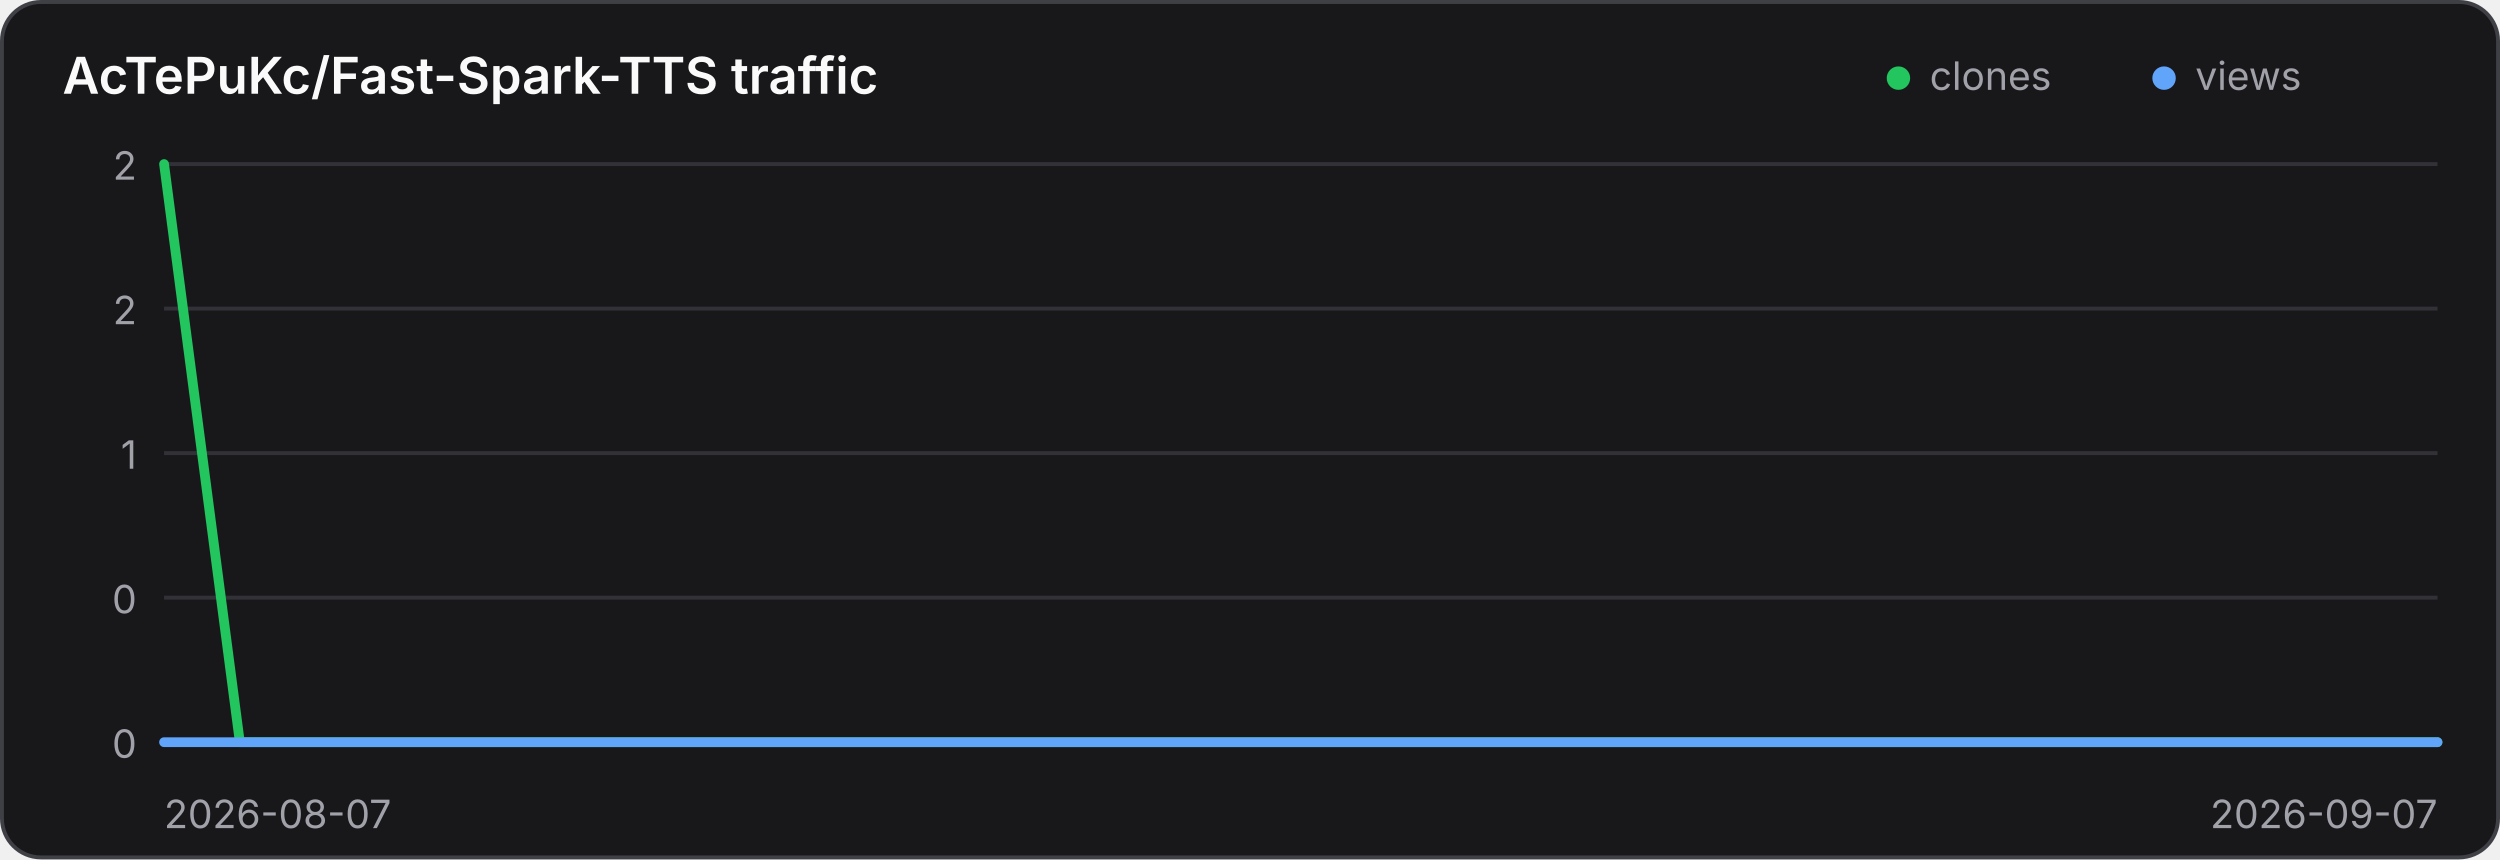
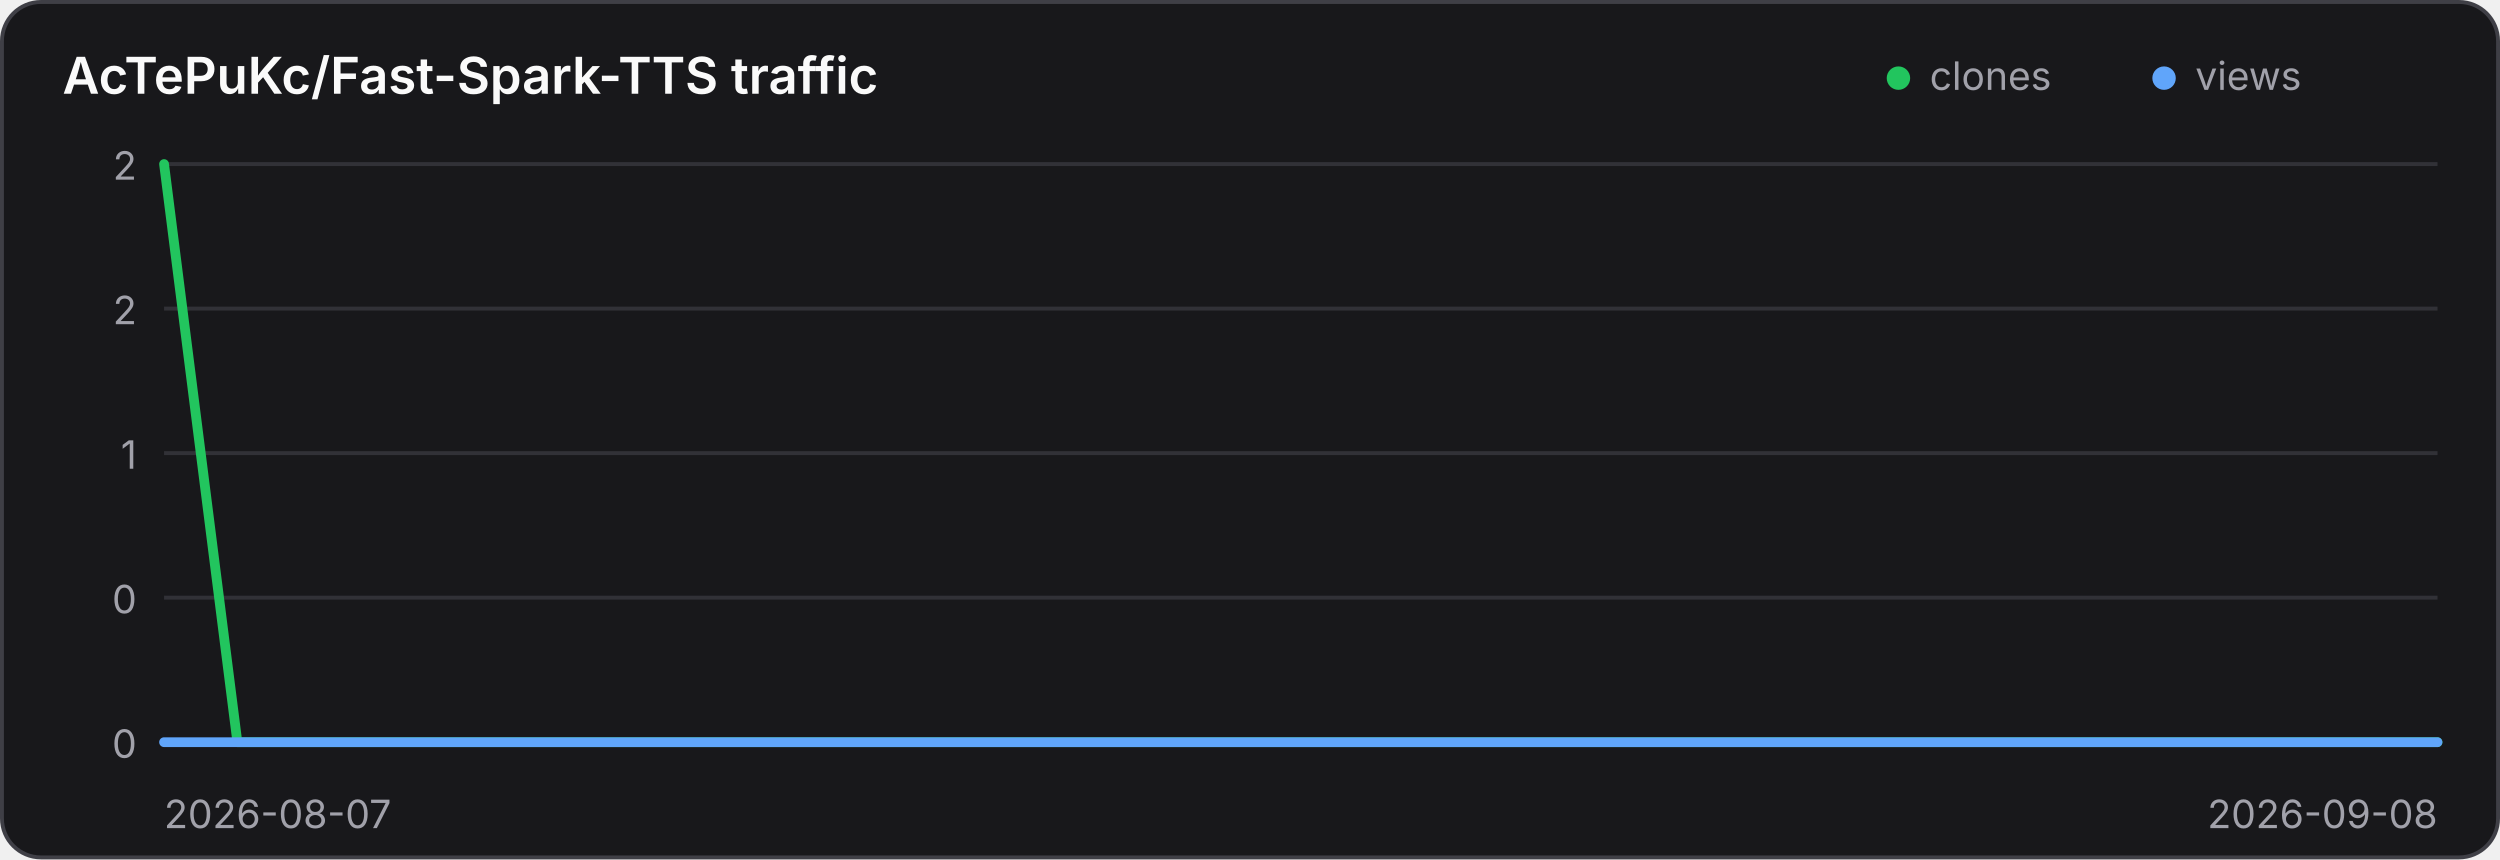
<svg xmlns="http://www.w3.org/2000/svg" width="640" height="220" viewBox="0 0 640 220" role="img" aria-label="Traffic history for AcTePuKc/Fast-Spark-TTS">
  <style>
    .panel { fill: #18181b; stroke: #3f3f46; }
    .title { fill: #fafafa; }
    .axis { fill: #a1a1aa; font: 10px Inter,ui-sans-serif,system-ui,sans-serif; }
    .grid { stroke: #3f3f46; stroke-width: 1; opacity: .65; }
    @media (prefers-color-scheme: light) {
      .panel { fill: #ffffff; stroke: #d4d4d8; }
      .title { fill: #18181b; }
      .axis { fill: #71717a; }
      .grid { stroke: #d4d4d8; }
    }
  </style>
  <rect class="panel" x="0.5" y="0.5" width="639" height="219" rx="10" stroke-width="1" />
  <text class="title" x="16" y="24" font-family="Inter,ui-sans-serif,system-ui,sans-serif" font-size="13" font-weight="600">AcTePuKc/Fast-Spark-TTS traffic</text>
  <circle cx="486" cy="20" r="3" fill="#22c55e" />
  <text class="axis" x="494" y="23">clones</text>
  <circle cx="554" cy="20" r="3" fill="#60a5fa" />
  <text class="axis" x="562" y="23">views</text>
  <line class="grid" x1="42" y1="42.00" x2="624" y2="42.00" />
  <text class="axis" x="35" y="46.00" text-anchor="end">2</text>
  <line class="grid" x1="42" y1="79.00" x2="624" y2="79.00" />
  <text class="axis" x="35" y="83.00" text-anchor="end">2</text>
  <line class="grid" x1="42" y1="116.00" x2="624" y2="116.00" />
  <text class="axis" x="35" y="120.00" text-anchor="end">1</text>
  <line class="grid" x1="42" y1="153.00" x2="624" y2="153.00" />
  <text class="axis" x="35" y="157.00" text-anchor="end">0</text>
  <line class="grid" x1="42" y1="190.00" x2="624" y2="190.00" />
  <text class="axis" x="35" y="194.00" text-anchor="end">0</text>
-   <polyline points="42.00,42.00 61.40,190.00 80.80,190.00 100.20,190.00 119.60,190.00 139.00,190.00 158.40,190.00 177.80,190.00 197.20,190.00 216.60,190.00 236.00,190.00 255.40,190.00 274.80,190.00 294.20,190.00 313.60,190.00 333.00,190.00 352.40,190.00 371.80,190.00 391.20,190.00 410.60,190.00 430.00,190.00 449.40,190.00 468.80,190.00 488.20,190.00 507.60,190.00 527.00,190.00 546.40,190.00 565.80,190.00 585.20,190.00 604.60,190.00 624.00,190.00" fill="none" stroke="#22c55e" stroke-width="2.5" stroke-linecap="round" stroke-linejoin="round" />
-   <polyline points="42.00,190.00 61.40,190.00 80.80,190.00 100.20,190.00 119.60,190.00 139.00,190.00 158.40,190.00 177.80,190.00 197.20,190.00 216.60,190.00 236.00,190.00 255.40,190.00 274.80,190.00 294.20,190.00 313.60,190.00 333.00,190.00 352.40,190.00 371.80,190.00 391.20,190.00 410.60,190.00 430.00,190.00 449.40,190.00 468.80,190.00 488.20,190.00 507.60,190.00 527.00,190.00 546.40,190.00 565.80,190.00 585.20,190.00 604.60,190.00 624.00,190.00" fill="none" stroke="#60a5fa" stroke-width="2.5" stroke-linecap="round" stroke-linejoin="round" />
+   <polyline points="42.00,42.00 60.77,190.00 79.55,190.00 98.32,190.00 117.10,190.00 135.87,190.00 154.65,190.00 173.42,190.00 192.19,190.00 210.97,190.00 229.74,190.00 248.52,190.00 267.29,190.00 286.06,190.00 304.84,190.00 323.61,190.00 342.39,190.00 361.16,190.00 379.94,190.00 398.71,190.00 417.48,190.00 436.26,190.00 455.03,190.00 473.81,190.00 492.58,190.00 511.35,190.00 530.13,190.00 548.90,190.00 567.68,190.00 586.45,190.00 605.23,190.00 624.00,190.00" fill="none" stroke="#22c55e" stroke-width="2.5" stroke-linecap="round" stroke-linejoin="round" />
+   <polyline points="42.00,190.00 60.77,190.00 79.55,190.00 98.32,190.00 117.10,190.00 135.87,190.00 154.65,190.00 173.42,190.00 192.19,190.00 210.97,190.00 229.74,190.00 248.52,190.00 267.29,190.00 286.06,190.00 304.84,190.00 323.61,190.00 342.39,190.00 361.16,190.00 379.94,190.00 398.71,190.00 417.48,190.00 436.26,190.00 455.03,190.00 473.81,190.00 492.58,190.00 511.35,190.00 530.13,190.00 548.90,190.00 567.68,190.00 586.45,190.00 605.23,190.00 624.00,190.00" fill="none" stroke="#60a5fa" stroke-width="2.5" stroke-linecap="round" stroke-linejoin="round" />
  <text class="axis" x="42" y="212">2026-08-07</text>
-   <text class="axis" x="624" y="212" text-anchor="end">2026-09-07</text>
+   <text class="axis" x="624" y="212" text-anchor="end">2026-09-08</text>
</svg>
